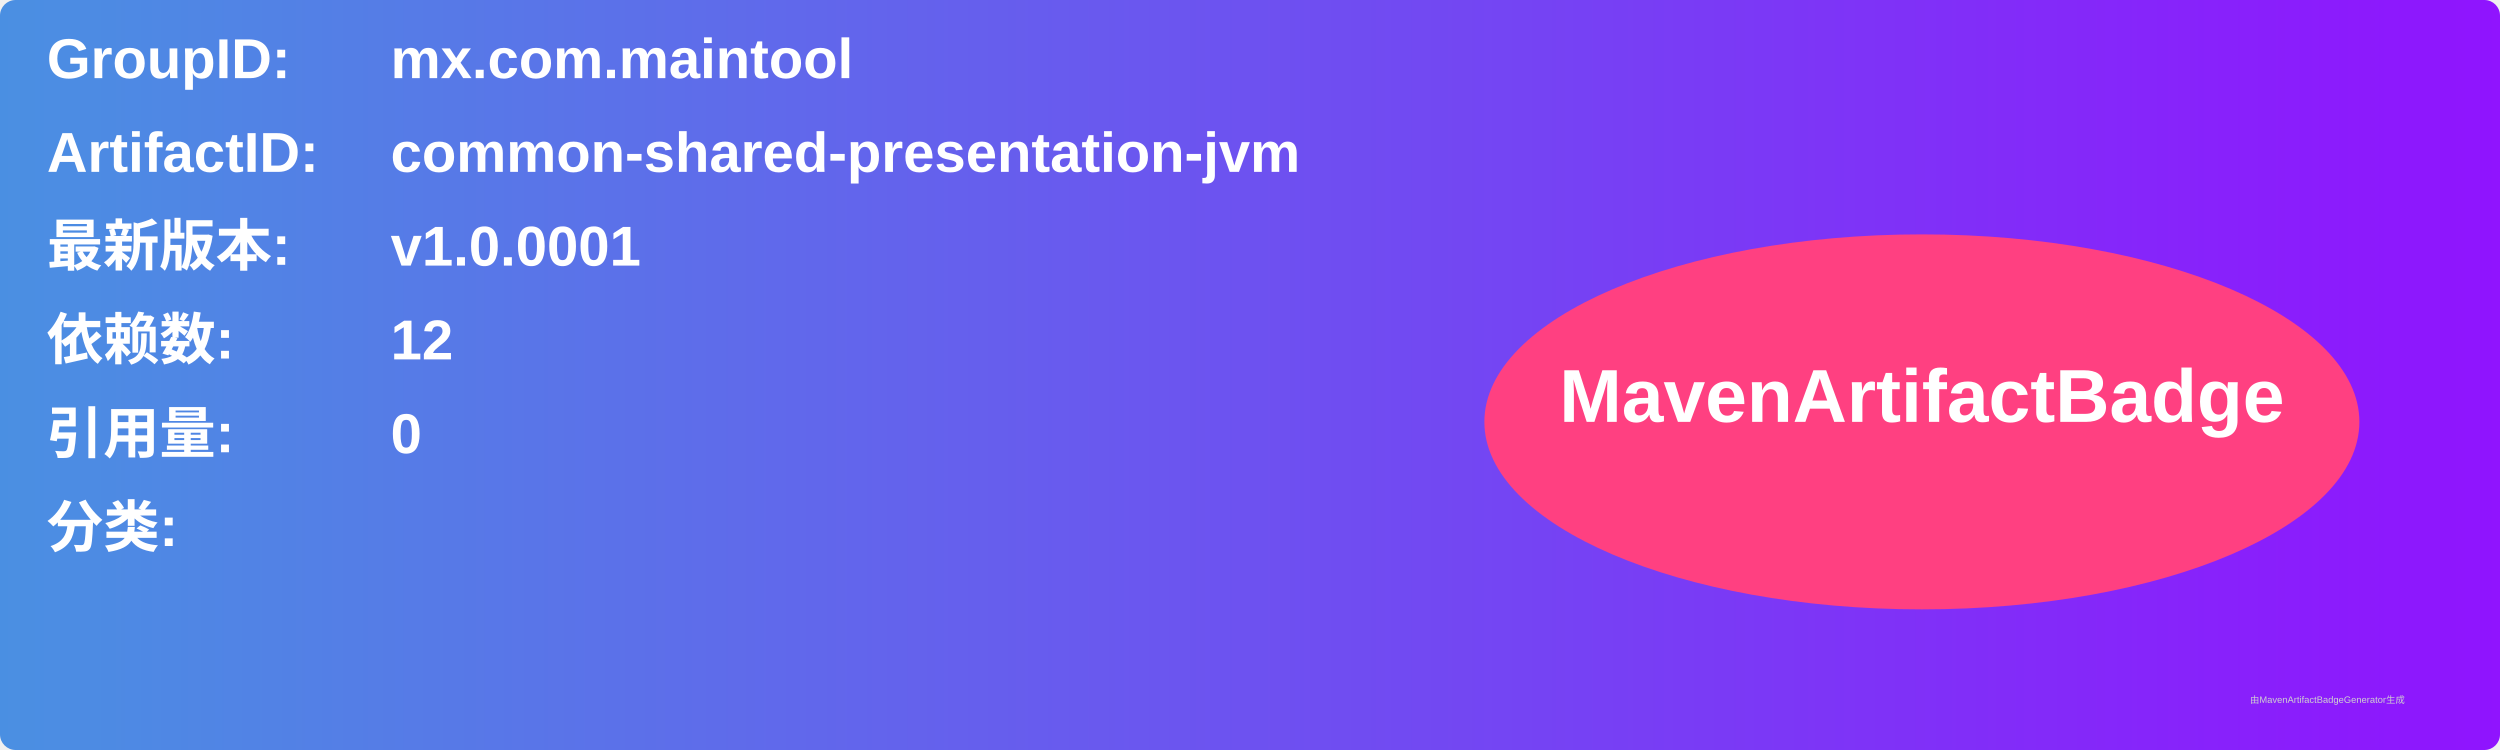
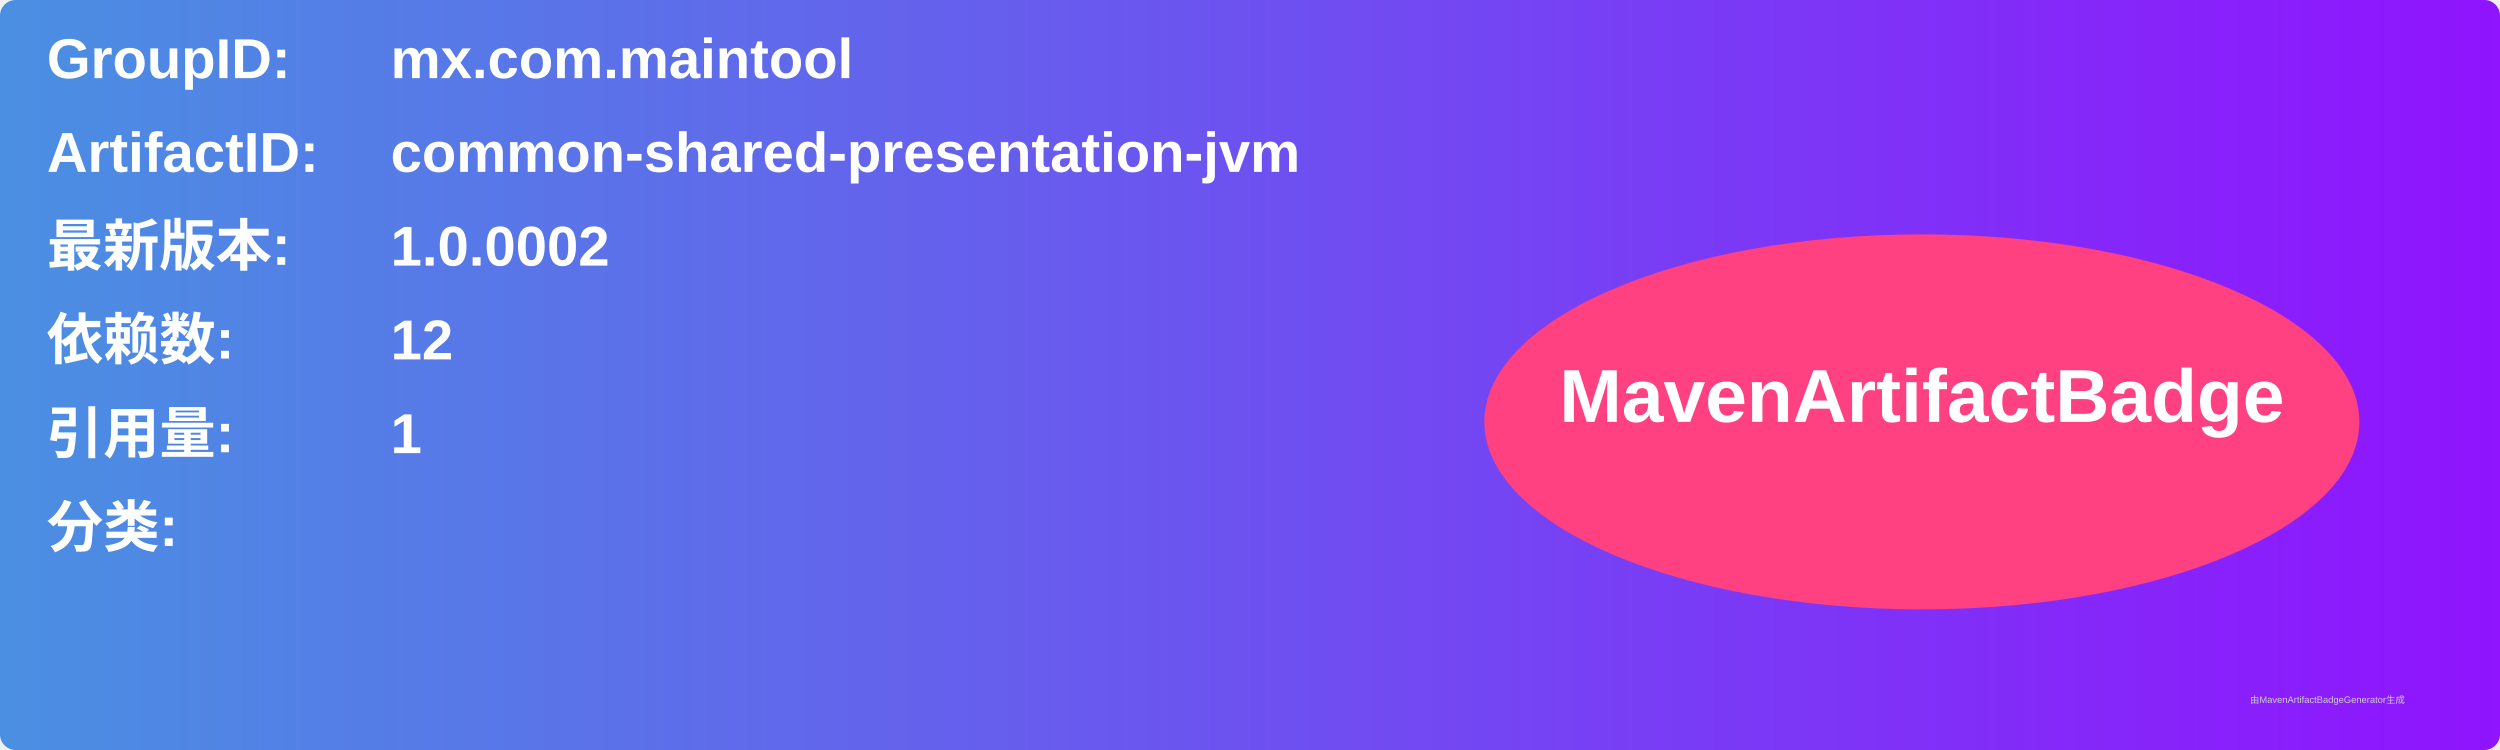
<svg xmlns="http://www.w3.org/2000/svg" width="800" height="240" viewBox="0 0 800 240">
  <linearGradient id="grad" x1="0%" y1="0%" x2="100%" y2="0%">
    <stop offset="0%" stop-color="#4a90e2" />
    <stop offset="100%" stop-color="#9013fe" />
  </linearGradient>
  <rect width="100%" height="100%" rx="5" ry="5" fill="url(#grad)" />
  <g transform="translate(15, 15)">
    <text x="0" y="10" font-family="Arial" font-size="18" fill="white" font-weight="bold" width="260">GroupID:</text>
    <text x="110" y="10" font-family="Arial" font-size="18" fill="white" font-weight="bold" width="460">mx.com.maintool</text>
    <text x="0" y="40" font-family="Arial" font-size="18" fill="white" font-weight="bold" width="260">ArtifactID:</text>
    <text x="110" y="40" font-family="Arial" font-size="18" fill="white" font-weight="bold" width="460">common-shared-presentation-jvm</text>
    <text x="0" y="70" font-family="Arial" font-size="18" fill="white" font-weight="bold">最新版本:</text>
    <text x="110" y="70" font-family="Arial" font-size="18" fill="white" font-weight="bold">
-       <tspan font-weight="bold">v1.0.0001</tspan>
+       <tspan font-weight="bold">1.0.0002</tspan>
    </text>
    <text x="0" y="100" font-family="Arial" font-size="18" fill="white" font-weight="bold">依赖数: </text>
    <text x="110" y="100" font-family="Arial" font-size="18" fill="white">
      <tspan font-weight="bold">12</tspan>
    </text>
    <text x="0" y="130" font-family="Arial" font-size="18" fill="white" font-weight="bold">引用量: </text>
    <text x="110" y="130" font-family="Arial" font-size="18" fill="white">
-       <tspan font-weight="bold">0</tspan>
+       <tspan font-weight="bold">1</tspan>
    </text>
    <text x="0" y="160" font-family="Arial" font-size="18" fill="white" font-weight="bold">分类:</text>
    <text x="10" y="190" font-family="Arial" font-size="10" fill="white">
      <tspan font-weight="bold" />
    </text>
    <ellipse cx="600" cy="120" rx="140" ry="60" fill="#ff4081" />
    <text x="600" y="120" text-anchor="middle" font-family="Arial" font-size="24" fill="white" font-weight="bold">MavenArtifactBadge</text>
  </g>
  <text x="720" y="225" font-family="Arial" font-size="3" fill="#d0d0d0">由MavenArtifactBadgeGenerator生成</text>
</svg>
